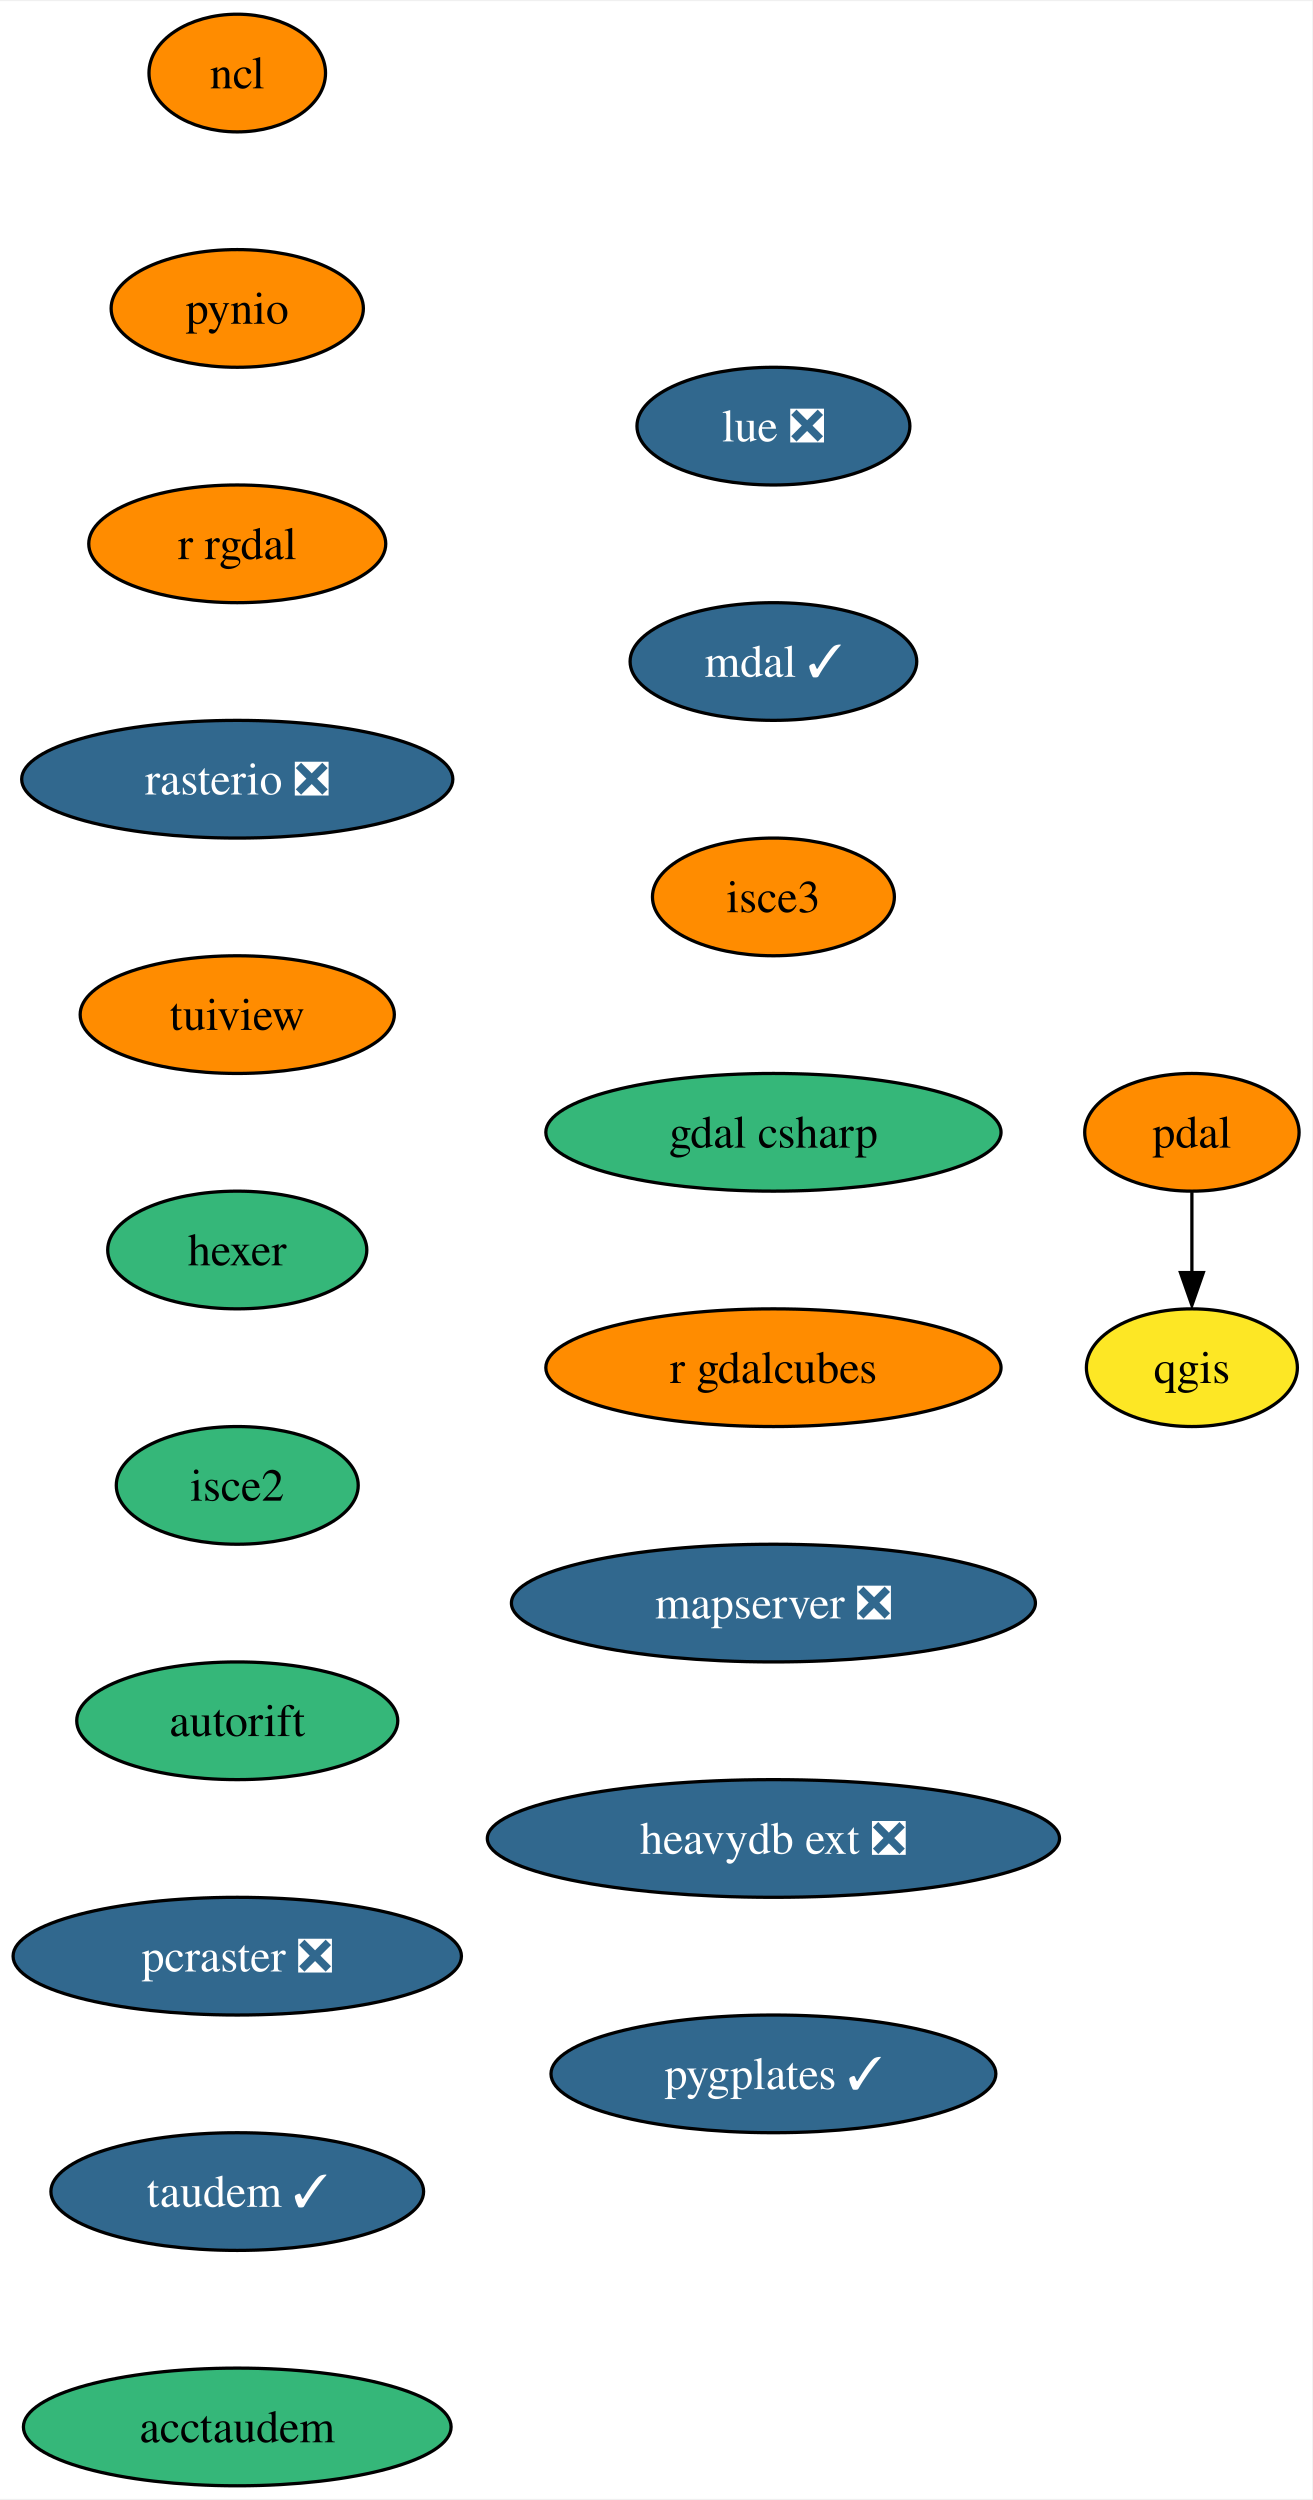
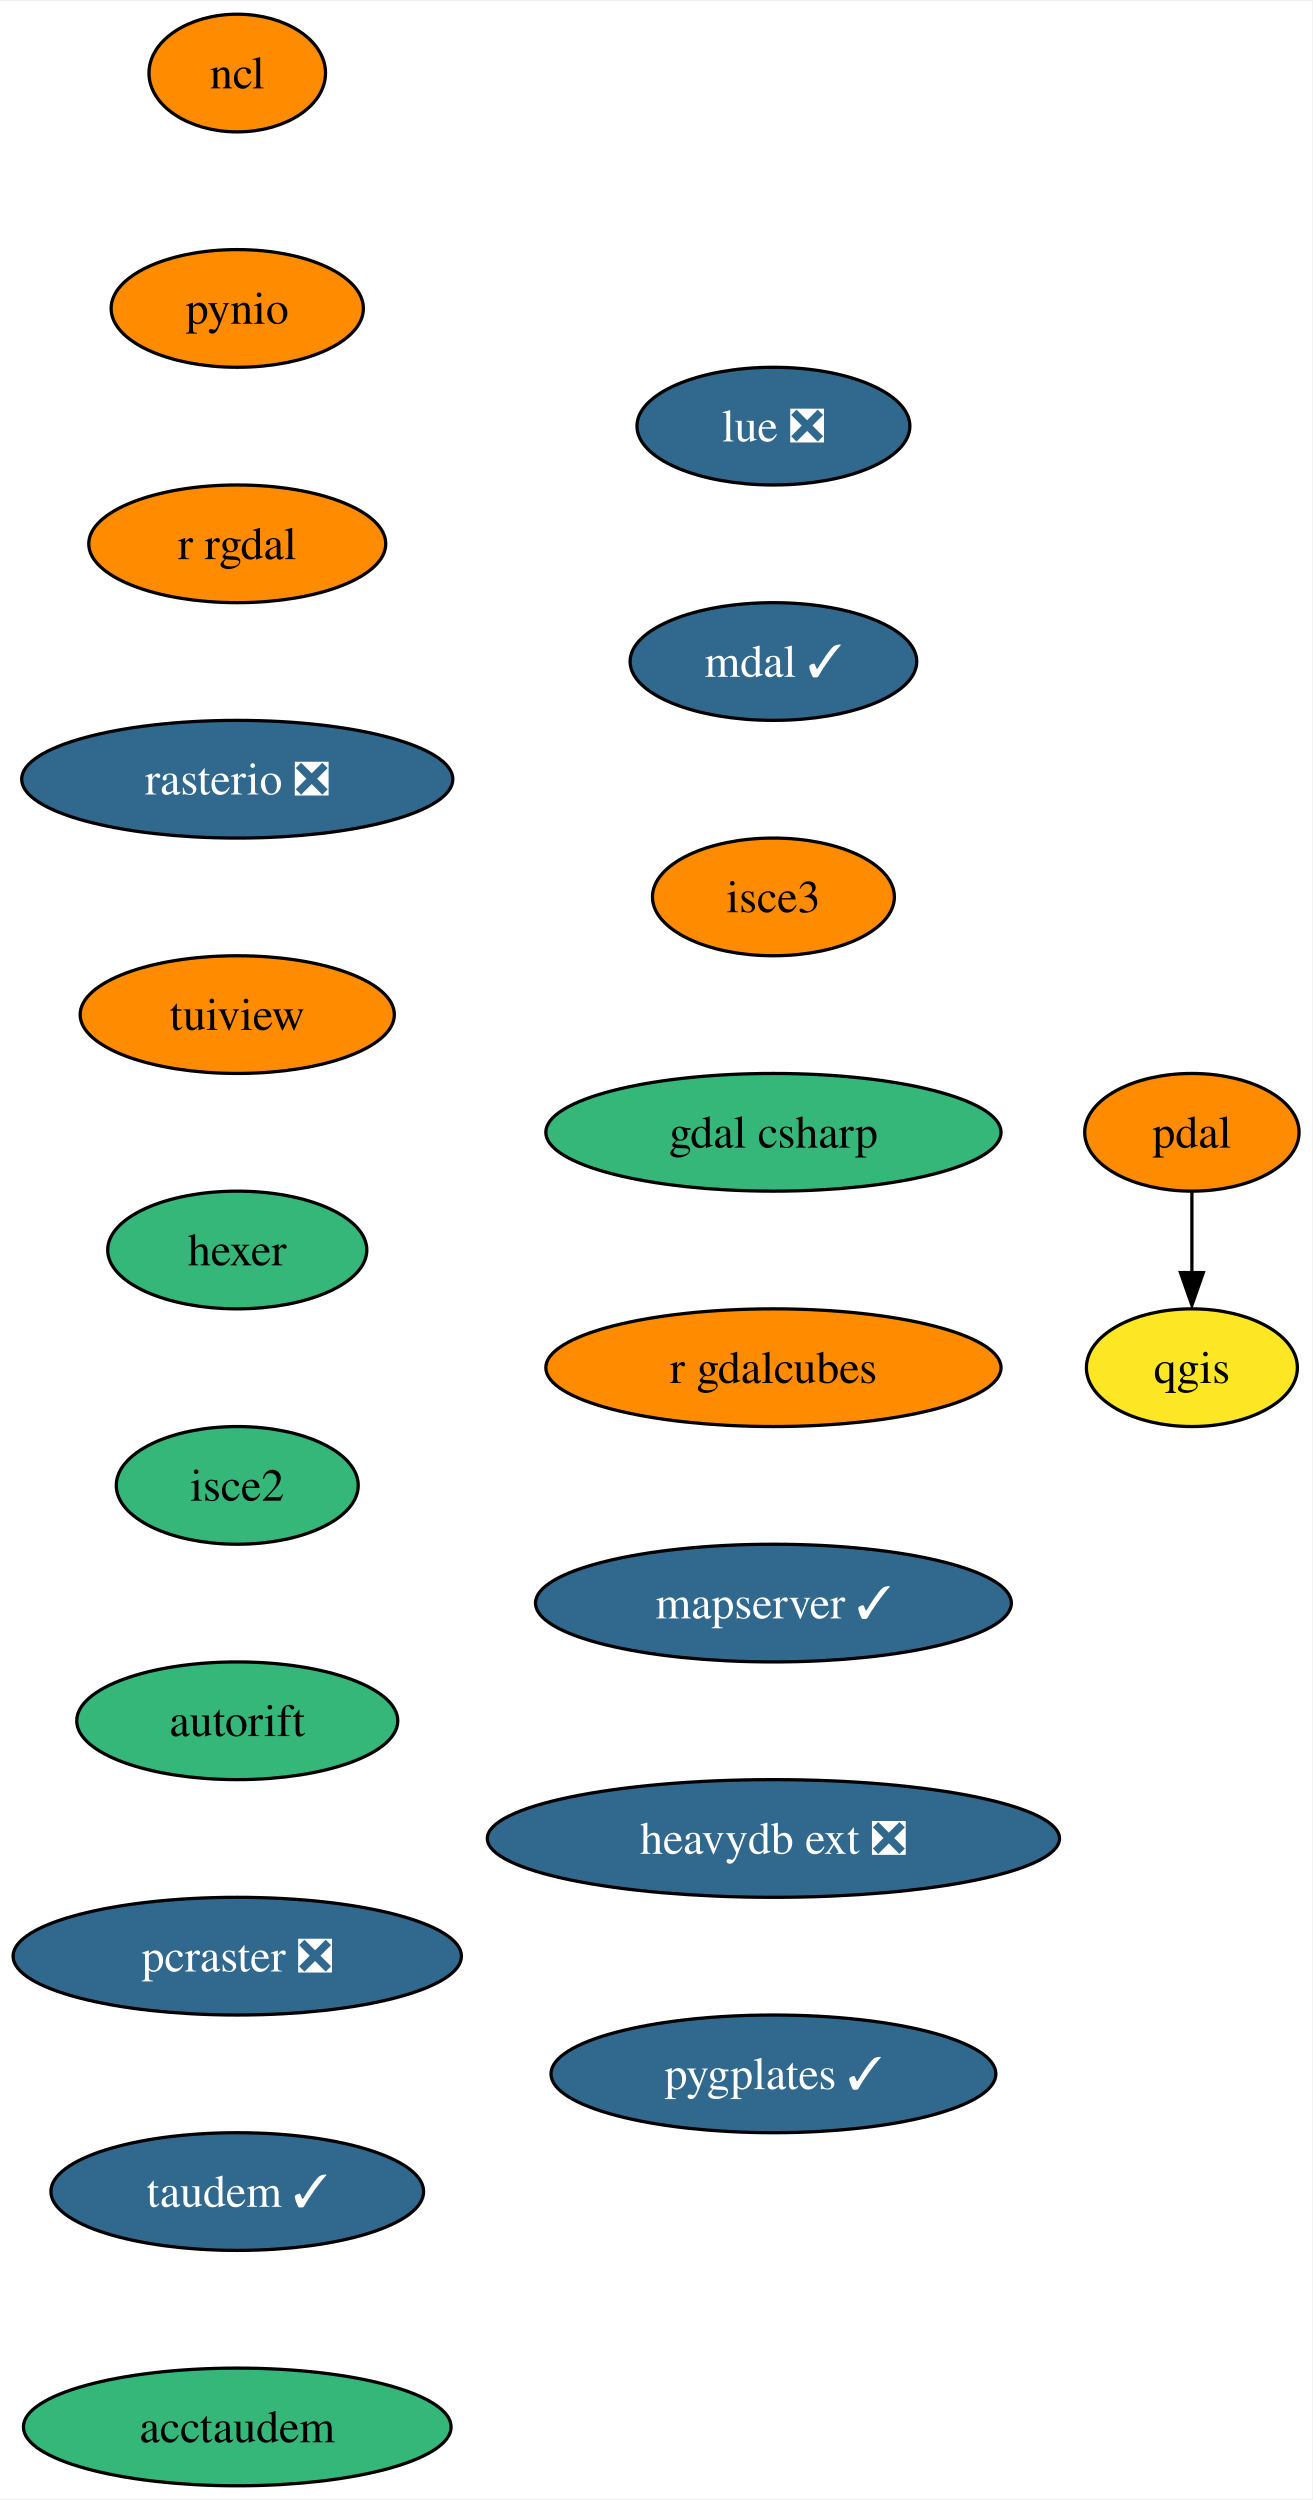
<svg xmlns="http://www.w3.org/2000/svg" xmlns:xlink="http://www.w3.org/1999/xlink" width="401pt" height="764pt" viewBox="0.00 0.00 401.36 764.00">
  <g id="graph0" class="graph" transform="scale(1 1) rotate(0) translate(4 760)">
    <polygon fill="white" stroke="none" points="-4,4 -4,-760 397.36,-760 397.36,4 -4,4" />
    <g id="node1" class="node">
      <g id="a_node1">
        <a xlink:href="https://github.com/conda-forge/ncl-feedstock" xlink:title="ncl">
          <ellipse fill="#ff8c00" stroke="black" cx="68.57" cy="-738" rx="27" ry="18" />
          <text text-anchor="middle" x="68.57" y="-733.33" font-family="Times,serif" font-size="14.00">ncl</text>
        </a>
      </g>
    </g>
    <g id="node2" class="node">
      <g id="a_node2">
        <a xlink:href="https://github.com/conda-forge/pynio-feedstock" xlink:title="pynio">
          <ellipse fill="#ff8c00" stroke="black" cx="68.57" cy="-666" rx="38.58" ry="18" />
          <text text-anchor="middle" x="68.57" y="-661.33" font-family="Times,serif" font-size="14.00">pynio</text>
        </a>
      </g>
    </g>
    <g id="node3" class="node">
      <g id="a_node3">
        <a xlink:href="https://github.com/conda-forge/r-rgdal-feedstock" xlink:title="r rgdal">
          <ellipse fill="#ff8c00" stroke="black" cx="68.57" cy="-594" rx="45.42" ry="18" />
          <text text-anchor="middle" x="68.57" y="-589.33" font-family="Times,serif" font-size="14.00">r rgdal</text>
        </a>
      </g>
    </g>
    <g id="node5" class="node">
      <g id="a_node5">
        <a xlink:href="https://github.com/conda-forge/rasterio-feedstock/pull/267" xlink:title="rasterio ❎">
          <ellipse fill="#31688e" stroke="black" cx="68.57" cy="-522" rx="65.94" ry="18" />
          <text text-anchor="middle" x="68.57" y="-517.33" font-family="Times,serif" font-size="14.00" fill="white">rasterio ❎</text>
        </a>
      </g>
    </g>
    <g id="node4" class="node">
      <g id="a_node4">
        <a xlink:href="https://github.com/conda-forge/qgis-feedstock" xlink:title="qgis">
          <ellipse fill="#fde725" stroke="black" cx="360.57" cy="-342" rx="32.27" ry="18" />
          <text text-anchor="middle" x="360.57" y="-337.32" font-family="Times,serif" font-size="14.00">qgis</text>
        </a>
      </g>
    </g>
    <g id="node6" class="node">
      <g id="a_node6">
        <a xlink:href="https://github.com/conda-forge/tuiview-feedstock" xlink:title="tuiview">
          <ellipse fill="#ff8c00" stroke="black" cx="68.57" cy="-450" rx="48.05" ry="18" />
          <text text-anchor="middle" x="68.57" y="-445.32" font-family="Times,serif" font-size="14.00">tuiview</text>
        </a>
      </g>
    </g>
    <g id="node7" class="node">
      <g id="a_node7">
        <a xlink:href="https://github.com/conda-forge/hexer-feedstock" xlink:title="hexer">
          <ellipse fill="#35b779" stroke="black" cx="68.57" cy="-378" rx="39.63" ry="18" />
          <text text-anchor="middle" x="68.57" y="-373.32" font-family="Times,serif" font-size="14.00">hexer</text>
        </a>
      </g>
    </g>
    <g id="node8" class="node">
      <g id="a_node8">
        <a xlink:href="https://github.com/conda-forge/isce2-feedstock" xlink:title="isce2">
          <ellipse fill="#35b779" stroke="black" cx="68.57" cy="-306" rx="37" ry="18" />
          <text text-anchor="middle" x="68.57" y="-301.32" font-family="Times,serif" font-size="14.00">isce2</text>
        </a>
      </g>
    </g>
    <g id="node10" class="node">
      <g id="a_node10">
        <a xlink:href="https://github.com/conda-forge/autorift-feedstock" xlink:title="autorift">
          <ellipse fill="#35b779" stroke="black" cx="68.57" cy="-234" rx="49.1" ry="18" />
          <text text-anchor="middle" x="68.57" y="-229.32" font-family="Times,serif" font-size="14.00">autorift</text>
        </a>
      </g>
    </g>
    <g id="node9" class="node">
      <g id="a_node9">
        <a xlink:href="https://github.com/conda-forge/pdal-feedstock" xlink:title="pdal">
          <ellipse fill="#ff8c00" stroke="black" cx="360.57" cy="-414" rx="32.79" ry="18" />
          <text text-anchor="middle" x="360.57" y="-409.32" font-family="Times,serif" font-size="14.00">pdal</text>
        </a>
      </g>
    </g>
    <g id="edge7" class="edge">
      <path fill="none" stroke="black" d="M360.57,-395.7C360.57,-388.24 360.57,-379.32 360.57,-370.97" />
      <polygon fill="black" stroke="black" points="364.07,-371.1 360.57,-361.1 357.07,-371.1 364.07,-371.1" />
    </g>
    <g id="node11" class="node">
      <g id="a_node11">
        <a xlink:href="https://github.com/conda-forge/pcraster-feedstock/pull/22" xlink:title="pcraster ❎">
          <ellipse fill="#31688e" stroke="black" cx="68.57" cy="-162" rx="68.57" ry="18" />
          <text text-anchor="middle" x="68.57" y="-157.32" font-family="Times,serif" font-size="14.00" fill="white">pcraster ❎</text>
        </a>
      </g>
    </g>
    <g id="node12" class="node">
      <g id="a_node12">
        <a xlink:href="https://github.com/conda-forge/taudem-feedstock/pull/16" xlink:title="taudem ✓">
          <ellipse fill="#31688e" stroke="black" cx="68.57" cy="-90" rx="57" ry="18" />
          <text text-anchor="middle" x="68.57" y="-85.33" font-family="Times,serif" font-size="14.00" fill="white">taudem ✓</text>
        </a>
      </g>
    </g>
    <g id="node13" class="node">
      <g id="a_node13">
        <a xlink:href="https://github.com/conda-forge/acctaudem-feedstock" xlink:title="acctaudem">
          <ellipse fill="#35b779" stroke="black" cx="68.57" cy="-18" rx="65.41" ry="18" />
          <text text-anchor="middle" x="68.57" y="-13.32" font-family="Times,serif" font-size="14.00">acctaudem</text>
        </a>
      </g>
    </g>
    <g id="node14" class="node">
      <g id="a_node14">
        <a xlink:href="https://github.com/conda-forge/lue-feedstock/pull/33" xlink:title="lue ❎">
          <ellipse fill="#31688e" stroke="black" cx="232.57" cy="-630" rx="41.74" ry="18" />
          <text text-anchor="middle" x="232.57" y="-625.33" font-family="Times,serif" font-size="14.00" fill="white">lue ❎</text>
        </a>
      </g>
    </g>
    <g id="node15" class="node">
      <g id="a_node15">
        <a xlink:href="https://github.com/conda-forge/mdal-feedstock/pull/42" xlink:title="mdal ✓">
          <ellipse fill="#31688e" stroke="black" cx="232.57" cy="-558" rx="43.84" ry="18" />
          <text text-anchor="middle" x="232.57" y="-553.33" font-family="Times,serif" font-size="14.00" fill="white">mdal ✓</text>
        </a>
      </g>
    </g>
    <g id="node16" class="node">
      <g id="a_node16">
        <a xlink:href="https://github.com/conda-forge/isce3-feedstock" xlink:title="isce3">
          <ellipse fill="#ff8c00" stroke="black" cx="232.57" cy="-486" rx="37" ry="18" />
          <text text-anchor="middle" x="232.57" y="-481.32" font-family="Times,serif" font-size="14.00">isce3</text>
        </a>
      </g>
    </g>
    <g id="node17" class="node">
      <g id="a_node17">
        <a xlink:href="https://github.com/conda-forge/gdal-csharp-feedstock" xlink:title="gdal csharp">
          <ellipse fill="#35b779" stroke="black" cx="232.57" cy="-414" rx="69.62" ry="18" />
          <text text-anchor="middle" x="232.57" y="-409.32" font-family="Times,serif" font-size="14.00">gdal csharp</text>
        </a>
      </g>
    </g>
    <g id="node18" class="node">
      <g id="a_node18">
        <a xlink:href="https://github.com/conda-forge/r-gdalcubes-feedstock" xlink:title="r gdalcubes">
          <ellipse fill="#ff8c00" stroke="black" cx="232.57" cy="-342" rx="69.62" ry="18" />
          <text text-anchor="middle" x="232.57" y="-337.32" font-family="Times,serif" font-size="14.00">r gdalcubes</text>
        </a>
      </g>
    </g>
    <g id="node19" class="node">
      <g id="a_node19">
-         <a xlink:href="https://github.com/conda-forge/mapserver-feedstock/pull/28" xlink:title="mapserver ❎">
-           <ellipse fill="#31688e" stroke="black" cx="232.57" cy="-270" rx="80.14" ry="18" />
-           <text text-anchor="middle" x="232.57" y="-265.32" font-family="Times,serif" font-size="14.00" fill="white">mapserver ❎</text>
+         <a xlink:href="https://github.com/conda-forge/mapserver-feedstock/pull/28" xlink:title="mapserver ✓">
+           <ellipse fill="#31688e" stroke="black" cx="232.57" cy="-270" rx="72.78" ry="18" />
+           <text text-anchor="middle" x="232.57" y="-265.32" font-family="Times,serif" font-size="14.00" fill="white">mapserver ✓</text>
        </a>
      </g>
    </g>
    <g id="node20" class="node">
      <g id="a_node20">
        <a xlink:href="https://github.com/conda-forge/heavydb-ext-feedstock/pull/47" xlink:title="heavydb ext ❎">
          <ellipse fill="#31688e" stroke="black" cx="232.57" cy="-198" rx="87.51" ry="18" />
          <text text-anchor="middle" x="232.57" y="-193.32" font-family="Times,serif" font-size="14.00" fill="white">heavydb ext ❎</text>
        </a>
      </g>
    </g>
    <g id="node21" class="node">
      <g id="a_node21">
        <a xlink:href="https://github.com/conda-forge/pygplates-feedstock/pull/10" xlink:title="pygplates ✓">
          <ellipse fill="#31688e" stroke="black" cx="232.57" cy="-126" rx="68.04" ry="18" />
          <text text-anchor="middle" x="232.57" y="-121.33" font-family="Times,serif" font-size="14.00" fill="white">pygplates ✓</text>
        </a>
      </g>
    </g>
  </g>
</svg>
